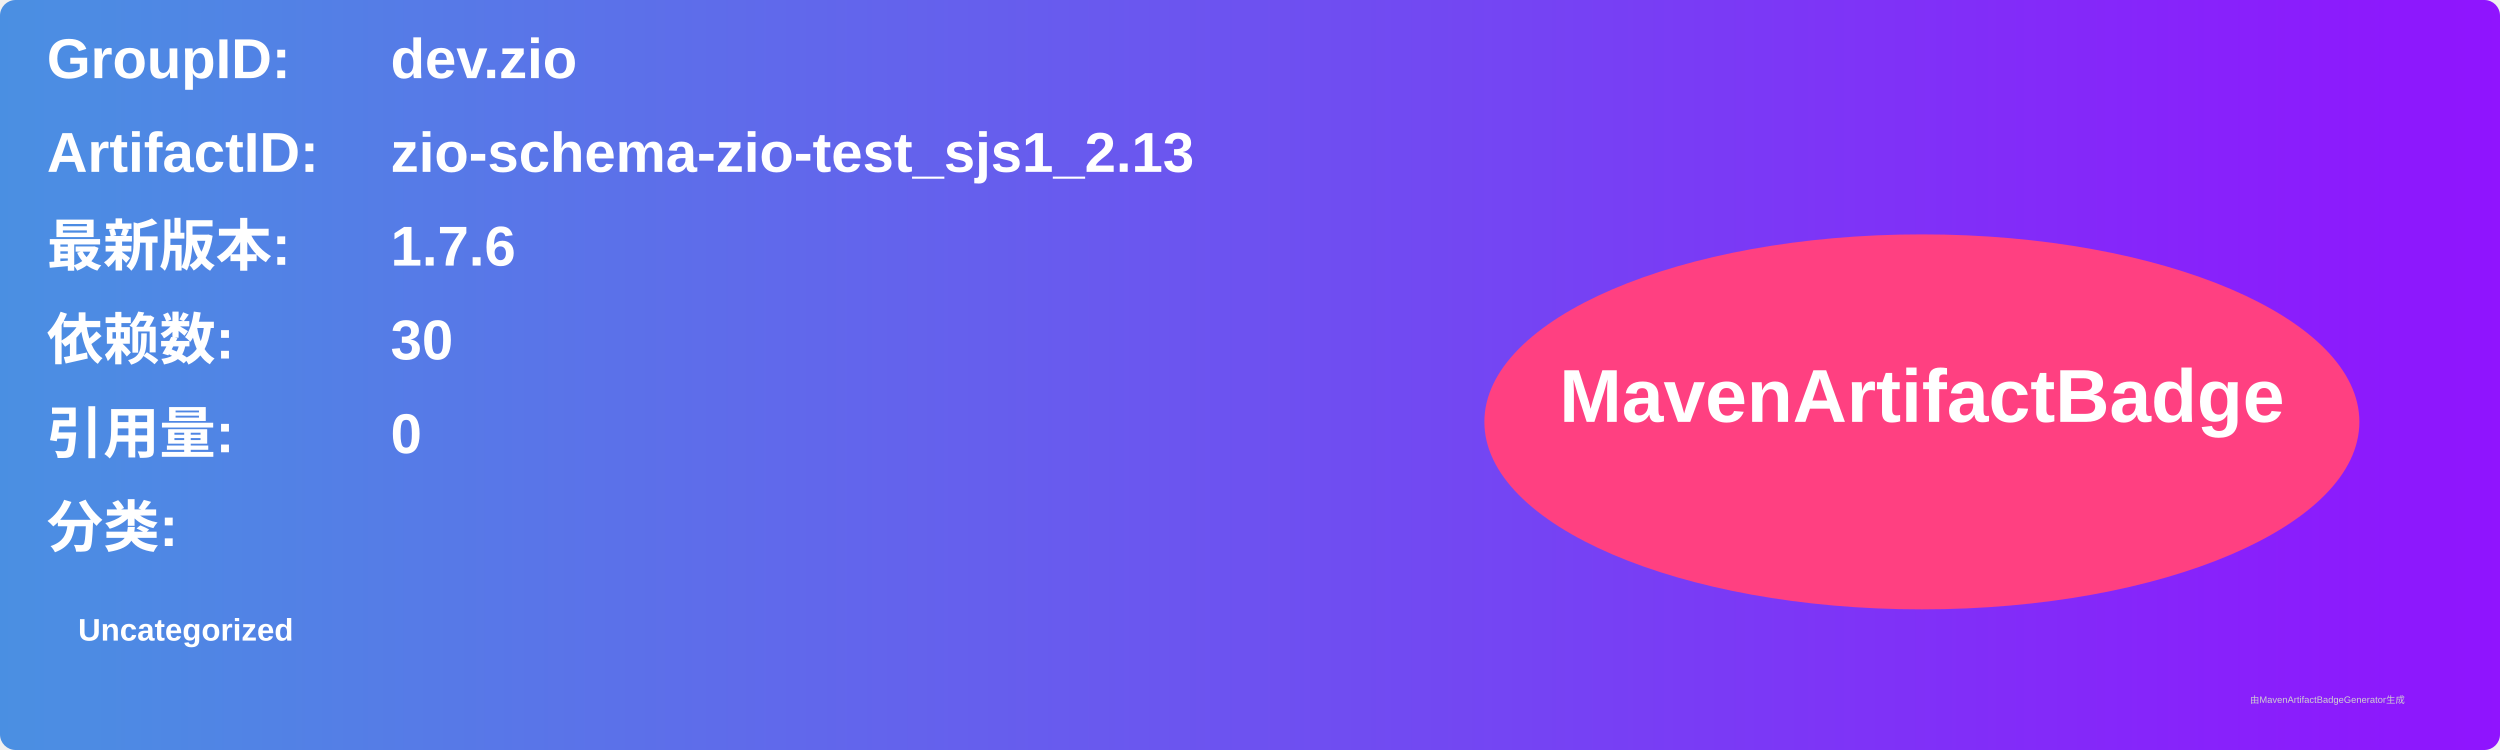
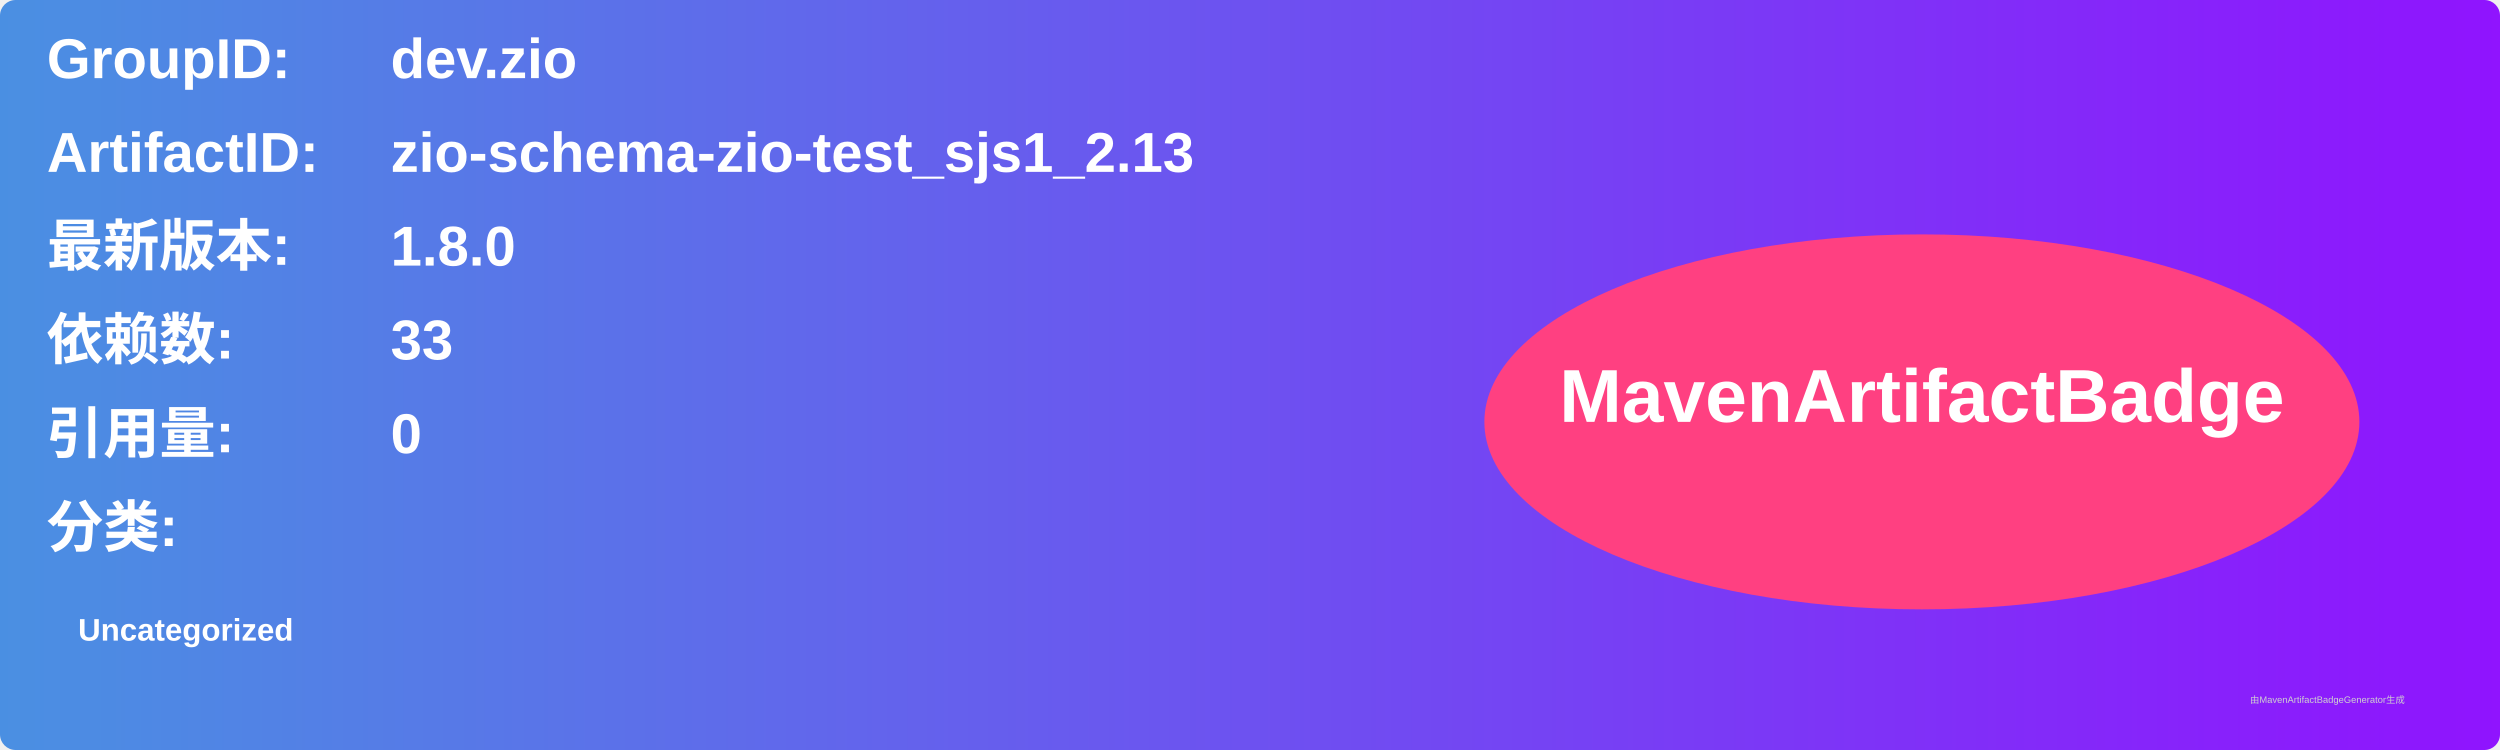
<svg xmlns="http://www.w3.org/2000/svg" width="800" height="240" viewBox="0 0 800 240">
  <linearGradient id="grad" x1="0%" y1="0%" x2="100%" y2="0%">
    <stop offset="0%" stop-color="#4a90e2" />
    <stop offset="100%" stop-color="#9013fe" />
  </linearGradient>
  <rect width="100%" height="100%" rx="5" ry="5" fill="url(#grad)" />
  <g transform="translate(15, 15)">
    <text x="0" y="10" font-family="Arial" font-size="18" fill="white" font-weight="bold" width="260">GroupID:</text>
    <text x="110" y="10" font-family="Arial" font-size="18" fill="white" font-weight="bold" width="460">dev.zio</text>
    <text x="0" y="40" font-family="Arial" font-size="18" fill="white" font-weight="bold" width="260">ArtifactID:</text>
    <text x="110" y="40" font-family="Arial" font-size="18" fill="white" font-weight="bold" width="460">zio-schema-zio-test_sjs1_2.13</text>
    <text x="0" y="70" font-family="Arial" font-size="18" fill="white" font-weight="bold">最新版本:</text>
    <text x="110" y="70" font-family="Arial" font-size="18" fill="white" font-weight="bold">
-       <tspan font-weight="bold">1.7.6</tspan>
+       <tspan font-weight="bold">1.8.0</tspan>
    </text>
    <text x="0" y="100" font-family="Arial" font-size="18" fill="white" font-weight="bold">依赖数: </text>
    <text x="110" y="100" font-family="Arial" font-size="18" fill="white">
-       <tspan font-weight="bold">30</tspan>
+       <tspan font-weight="bold">33</tspan>
    </text>
    <text x="0" y="130" font-family="Arial" font-size="18" fill="white" font-weight="bold">引用量: </text>
    <text x="110" y="130" font-family="Arial" font-size="18" fill="white">
      <tspan font-weight="bold">0</tspan>
    </text>
    <text x="0" y="160" font-family="Arial" font-size="18" fill="white" font-weight="bold">分类:</text>
    <text x="10" y="190" font-family="Arial" font-size="10" fill="white">
      <tspan font-weight="bold">Uncategorized</tspan>
    </text>
    <ellipse cx="600" cy="120" rx="140" ry="60" fill="#ff4081" />
    <text x="600" y="120" text-anchor="middle" font-family="Arial" font-size="24" fill="white" font-weight="bold">MavenArtifactBadge</text>
  </g>
  <text x="720" y="225" font-family="Arial" font-size="3" fill="#d0d0d0">由MavenArtifactBadgeGenerator生成</text>
</svg>
